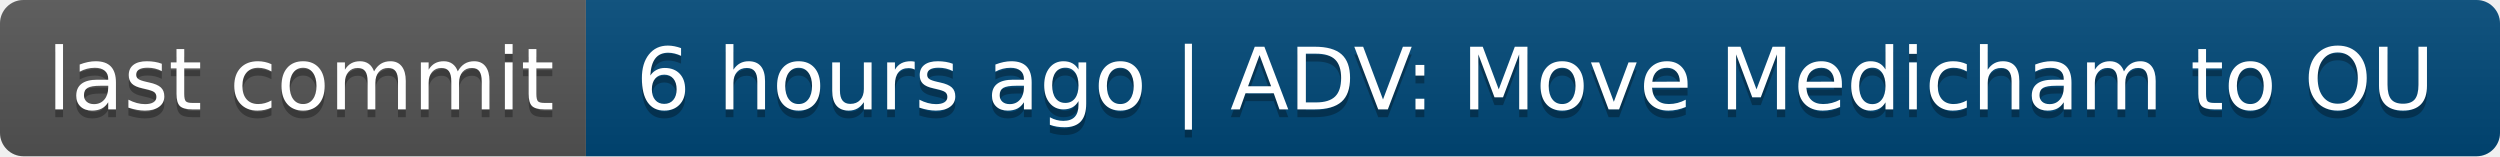
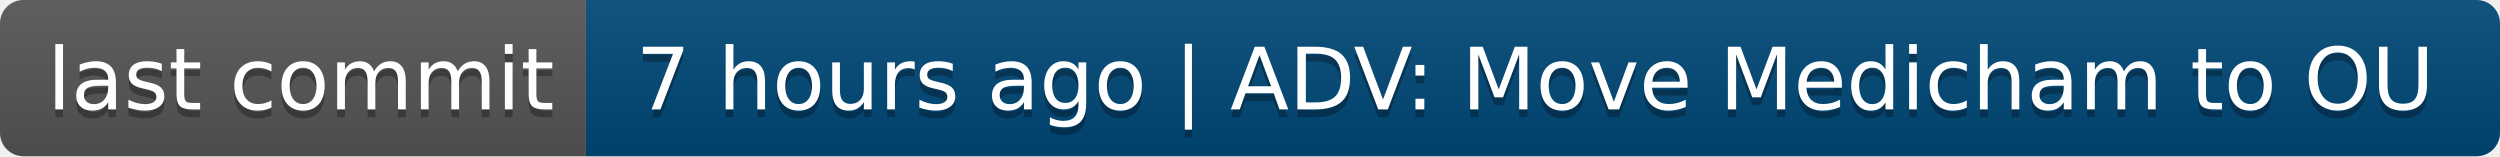
- <svg xmlns="http://www.w3.org/2000/svg" width="320" height="20" role="img" aria-label="last commit: 6 hours ago | ADV: Move Medicham to OU">
+ <svg xmlns="http://www.w3.org/2000/svg" width="320" height="20" role="img" aria-label="last commit: 7 hours ago | ADV: Move Medicham to OU">
  <linearGradient id="s" x2="0" y2="100%">
    <stop offset="0" stop-color="#bbb" stop-opacity=".1" />
    <stop offset="1" stop-opacity=".1" />
  </linearGradient>
  <clipPath id="r">
    <rect width="320" height="20" rx="3" fill="#fff" />
  </clipPath>
  <g clip-path="url(#r)">
    <rect width="75" height="20" fill="#555" />
    <rect x="75" width="245" height="20" fill="#004878" />
    <rect width="320" height="20" fill="url(#s)" />
  </g>
  <g fill="#fff" text-anchor="middle" font-family="Verdana,Geneva,DejaVu Sans,sans-serif" text-rendering="geometricPrecision" font-size="110">
    <text aria-hidden="true" x="385" y="150" fill="#010101" fill-opacity=".3" transform="scale(.1)" textLength="650">last commit</text>
    <text x="385" y="140" transform="scale(.1)" fill="#fff" textLength="650">last commit</text>
-     <text aria-hidden="true" x="1965" y="150" fill="#010101" fill-opacity=".3" transform="scale(.1)" textLength="2350">6 hours ago | ADV: Move Medicham to OU</text>
-     <text x="1965" y="140" transform="scale(.1)" fill="#fff" textLength="2350">6 hours ago | ADV: Move Medicham to OU</text>
+     <text aria-hidden="true" x="1965" y="150" fill="#010101" fill-opacity=".3" transform="scale(.1)" textLength="2350">7 hours ago | ADV: Move Medicham to OU</text>
+     <text x="1965" y="140" transform="scale(.1)" fill="#fff" textLength="2350">7 hours ago | ADV: Move Medicham to OU</text>
  </g>
</svg>
